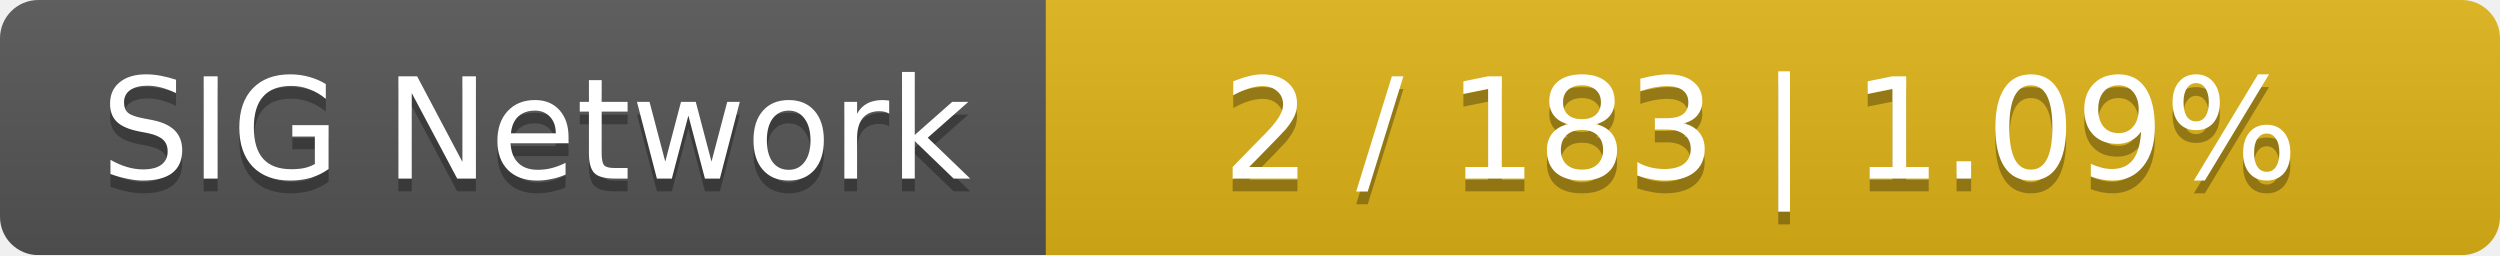
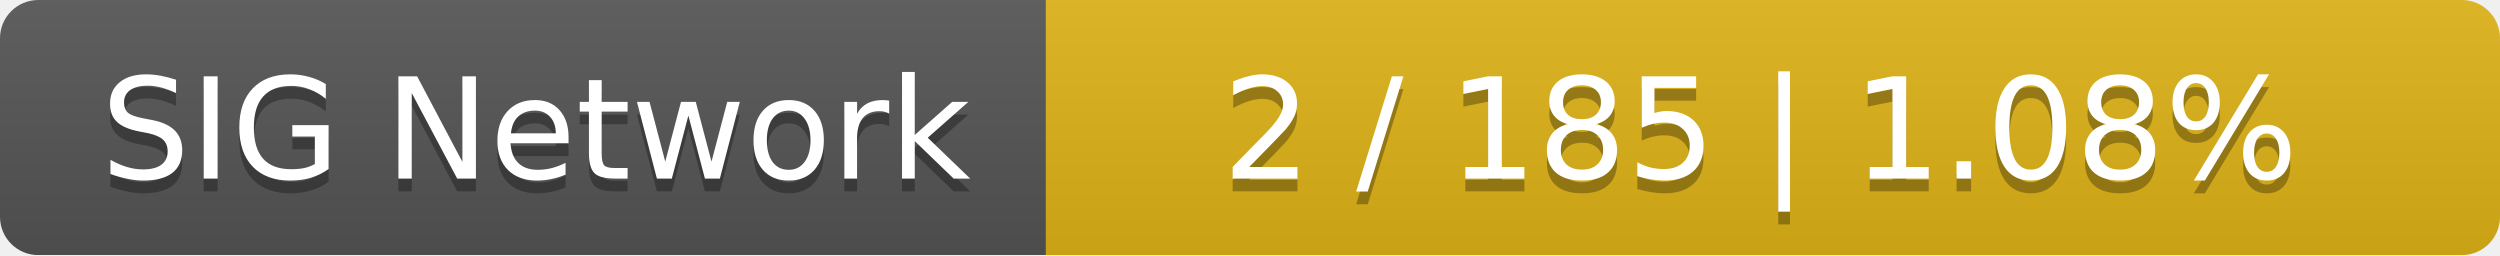
<svg xmlns="http://www.w3.org/2000/svg" width="196" height="20">
  <linearGradient id="smooth" x2="0" y2="100%">
    <stop offset="0" stop-color="#bbb" stop-opacity=".1" />
    <stop offset="1" stop-opacity=".1" />
  </linearGradient>
  <mask id="round">
    <rect width="196" height="20" rx="3" fill="#fff" />
  </mask>
  <g mask="url(#round)">
    <rect width="82" height="20" fill="#555" />
    <rect x="82" width="114" height="20" fill="#dfb317" />
    <rect width="196" height="20" fill="url(#smooth)" />
  </g>
  <g fill="#fff" text-anchor="middle" font-family="DejaVu Sans,Verdana,Geneva,sans-serif" font-size="11">
    <text x="42" y="15" fill="#010101" fill-opacity=".3">SIG Network</text>
    <text x="42" y="14">SIG Network</text>
-     <text x="138" y="15" fill="#010101" fill-opacity=".3">2 / 183    |    1.09%</text>
-     <text x="138" y="14">2 / 183    |    1.09%</text>
+     <text x="138" y="15" fill="#010101" fill-opacity=".3">2 / 185    |    1.08%</text>
+     <text x="138" y="14">2 / 185    |    1.08%</text>
  </g>
</svg>
